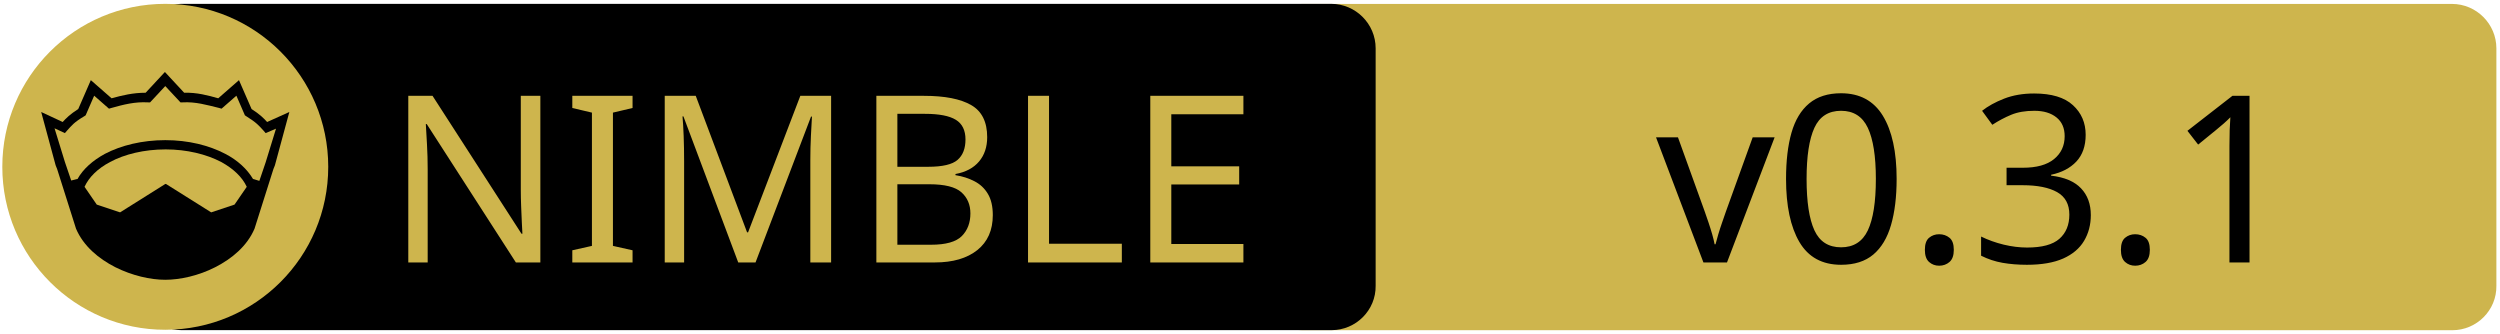
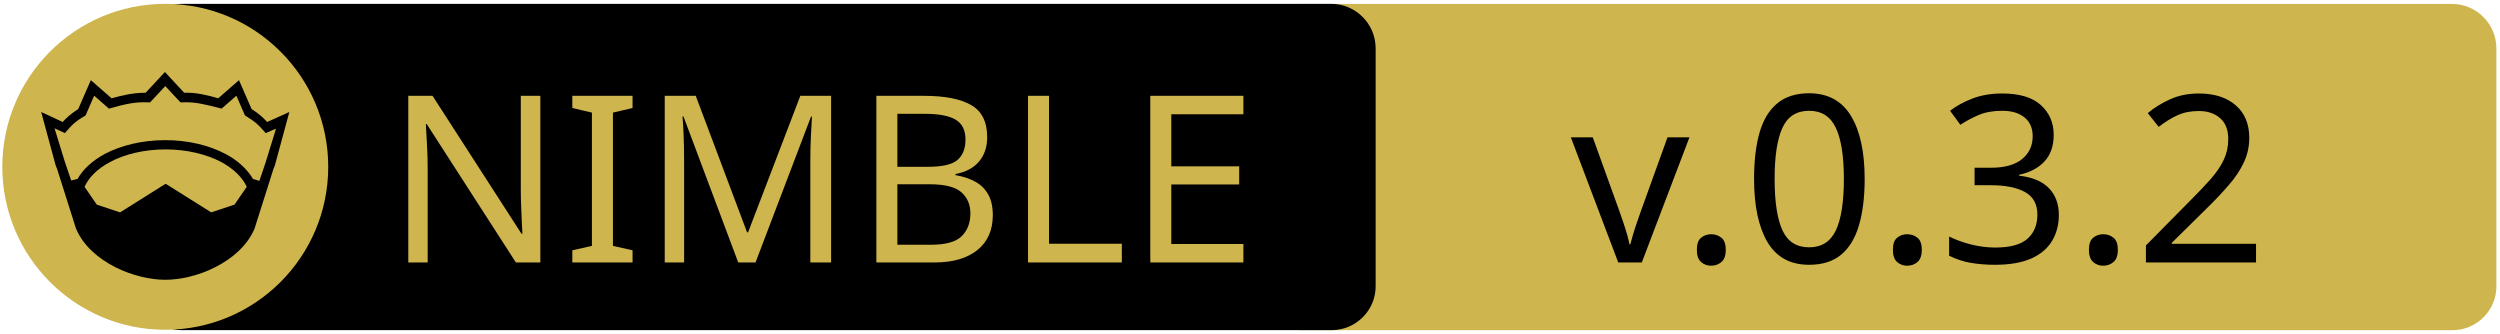
<svg xmlns="http://www.w3.org/2000/svg" xmlns:xlink="http://www.w3.org/1999/xlink" width="675" height="90" xml:space="preserve" version="1.1">
  <a xlink:href="https://github.com/ljoeckel/nim-yottadb">
    <g>
      <path fill="#CEB54D" id="svg_15" d="m662.123,89.159l-310.5,0c-6.6,0 -12,-5.4 -12,-12l0,-64.1c0,-6.6 5.4,-12 12,-12l310.4,0c6.6,0 12,5.4 12,12l0,64.1c0.1,6.6 -5.3,12 -11.9,12z" />
      <path id="svg_1" d="m359.524,89.139l-310.5,0c-6.6,0 -12,-5.4 -12,-12l0,-64.1c0,-6.6 5.4,-12 12,-12l310.4,0c6.6,0 12,5.4 12,12l0,64.1c0.1,6.6 -5.3,12 -11.9,12z" />
      <rect id="svg_2" fill="none" height="45.9" width="315.3" class="st0" y="24.539" x="60.224" />
      <circle id="svg_4" fill="#CEB54D" r="44" cy="45.039" cx="44.624" class="st1" />
      <g id="XMLID_4_">
        <path id="svg_5" d="m78.124,30.239l-3.9,14.4l-0.4,1l-5.1,16.1c0,0 0,0 0,0c-2,4.7 -6.1,8.1 -10.6,10.4c-4.5,2.3 -9.5,3.4 -13.5,3.4c-4,0 -8.9,-1.1 -13.5,-3.4c-4.5,-2.3 -8.6,-5.7 -10.6,-10.4c0,0 0,0 0,0l-5.1,-16.1l-0.4,-1l-3.9,-14.4l5.8,2.7c0.9,-1 2,-2.1 4.2,-3.5l3.4,-7.8l5.6,4.9c2.9,-0.8 5.8,-1.5 9.2,-1.5l5.2,-5.6l5.2,5.6c3.4,-0.1 6.4,0.7 9.2,1.5l5.6,-4.9l3.4,7.8c2.2,1.4 3.3,2.5 4.2,3.5l6,-2.7z" />
        <g id="XMLID_6_">
          <g id="svg_6">
            <path id="svg_7" fill="#CEB54D" d="m66.624,50.439l-3.3,4.8l-6.3,2.1l-12.1,-7.6c-0.1,-0.1 -0.3,-0.1 -0.4,0l-12.1,7.6l-6.3,-2.1l-3.3,-4.8c1.2,-2.6 3.5,-4.9 6.9,-6.7c3.9,-2.1 9.2,-3.4 15,-3.4c5.7,0 11,1.3 15,3.4c3.3,1.8 5.7,4.1 6.9,6.7z" class="st1" />
          </g>
          <g id="svg_8" />
        </g>
        <g id="XMLID_5_">
          <g id="svg_9">
            <path id="svg_10" fill="#CEB54D" d="m74.524,34.739l-2.8,9.1l-1.7,5l-1.6,-0.5c0,0 -0.1,0 -0.1,0c-1.6,-2.7 -4.2,-5.1 -7.5,-6.8c-4.4,-2.3 -10,-3.7 -16.2,-3.7c-6.2,0 -11.9,1.4 -16.3,3.7c-3.3,1.8 -5.9,4.1 -7.4,6.8c0,0 -0.1,0 -0.1,0l-1.6,0.4l-1.7,-5l-2.8,-9.1l2.8,1.3l0.6,-0.7c1.2,-1.3 1.8,-2.2 4.7,-3.9l0.3,-0.2l2.3,-5.3l4,3.5l0.7,-0.2c3.2,-0.9 6.3,-1.7 9.8,-1.5l0.6,0l4.1,-4.4l4.1,4.4l0.6,0c3.5,-0.2 6.5,0.7 9.8,1.5l0.7,0.2l4,-3.5l2.3,5.3l0.3,0.2c2.9,1.8 3.5,2.6 4.7,3.9l0.6,0.7l2.8,-1.2z" class="st1" />
          </g>
          <g id="svg_11" />
        </g>
      </g>
      <text x="-442" y="-350.021" id="svg_16" font-size="63px" font-family="'PT Sans Caption', 'Tahoma', 'Helvetica Neue Medium', 'PT Sans', sans-serif" fill="#CEB54D" class="st1 st2 st3" transform="matrix(1 0 0 1 546.13 420.879)">NIMBLE</text>
-       <text x="-99.0" y="-350.012" id="svg_17" font-size="63.012px" font-family="'PT Sans Caption', 'Tahoma', 'Helvetica Neue Medium', 'PT Sans', sans-serif" fill="#000000" class="st1 st2 st3" transform="matrix(1 0 0 1 546.13 420.879)">v0.3.1</text>
+       <text x="-122.0" y="-350.012" id="svg_17" font-size="63.012px" font-family="'PT Sans Caption', 'Tahoma', 'Helvetica Neue Medium', 'PT Sans', sans-serif" fill="#000000" class="st1 st2 st3" transform="matrix(1 0 0 1 546.13 420.879)">v.0.3.2</text>
    </g>
  </a>
</svg>
